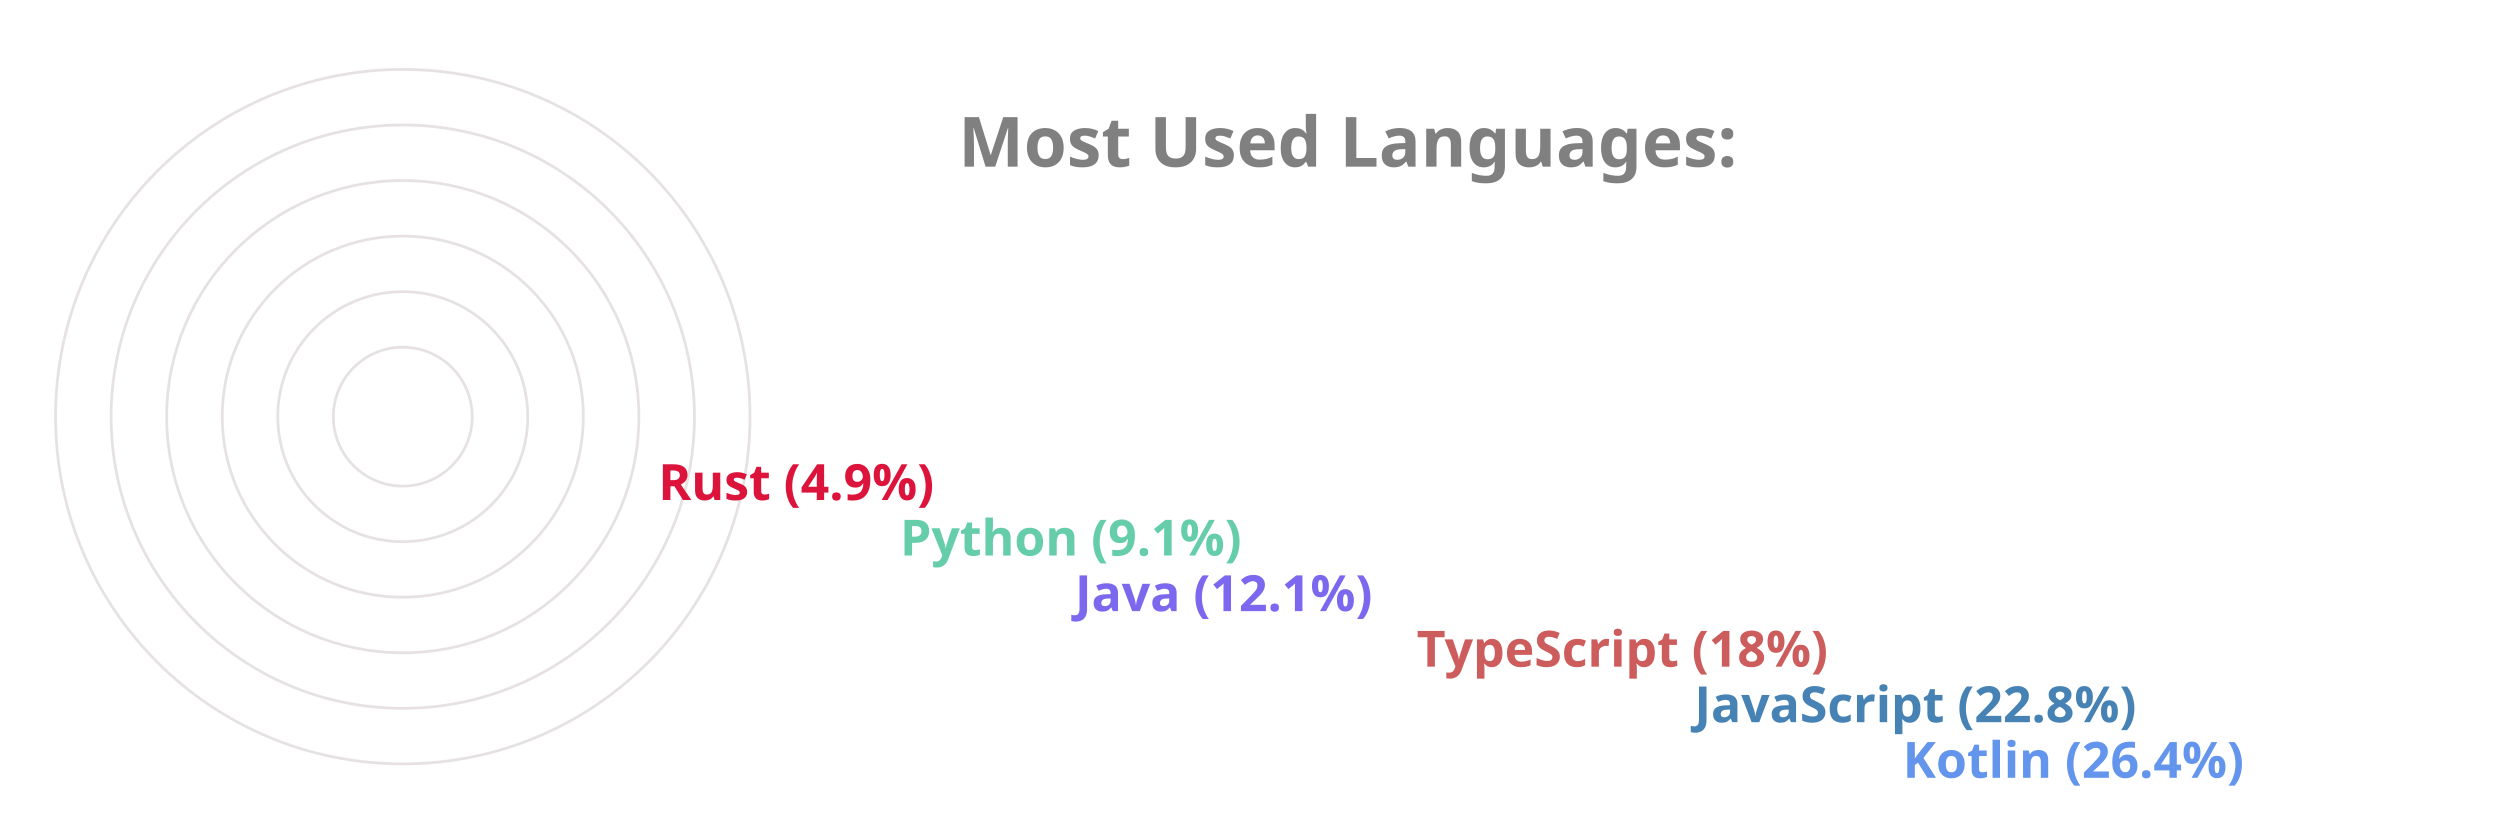
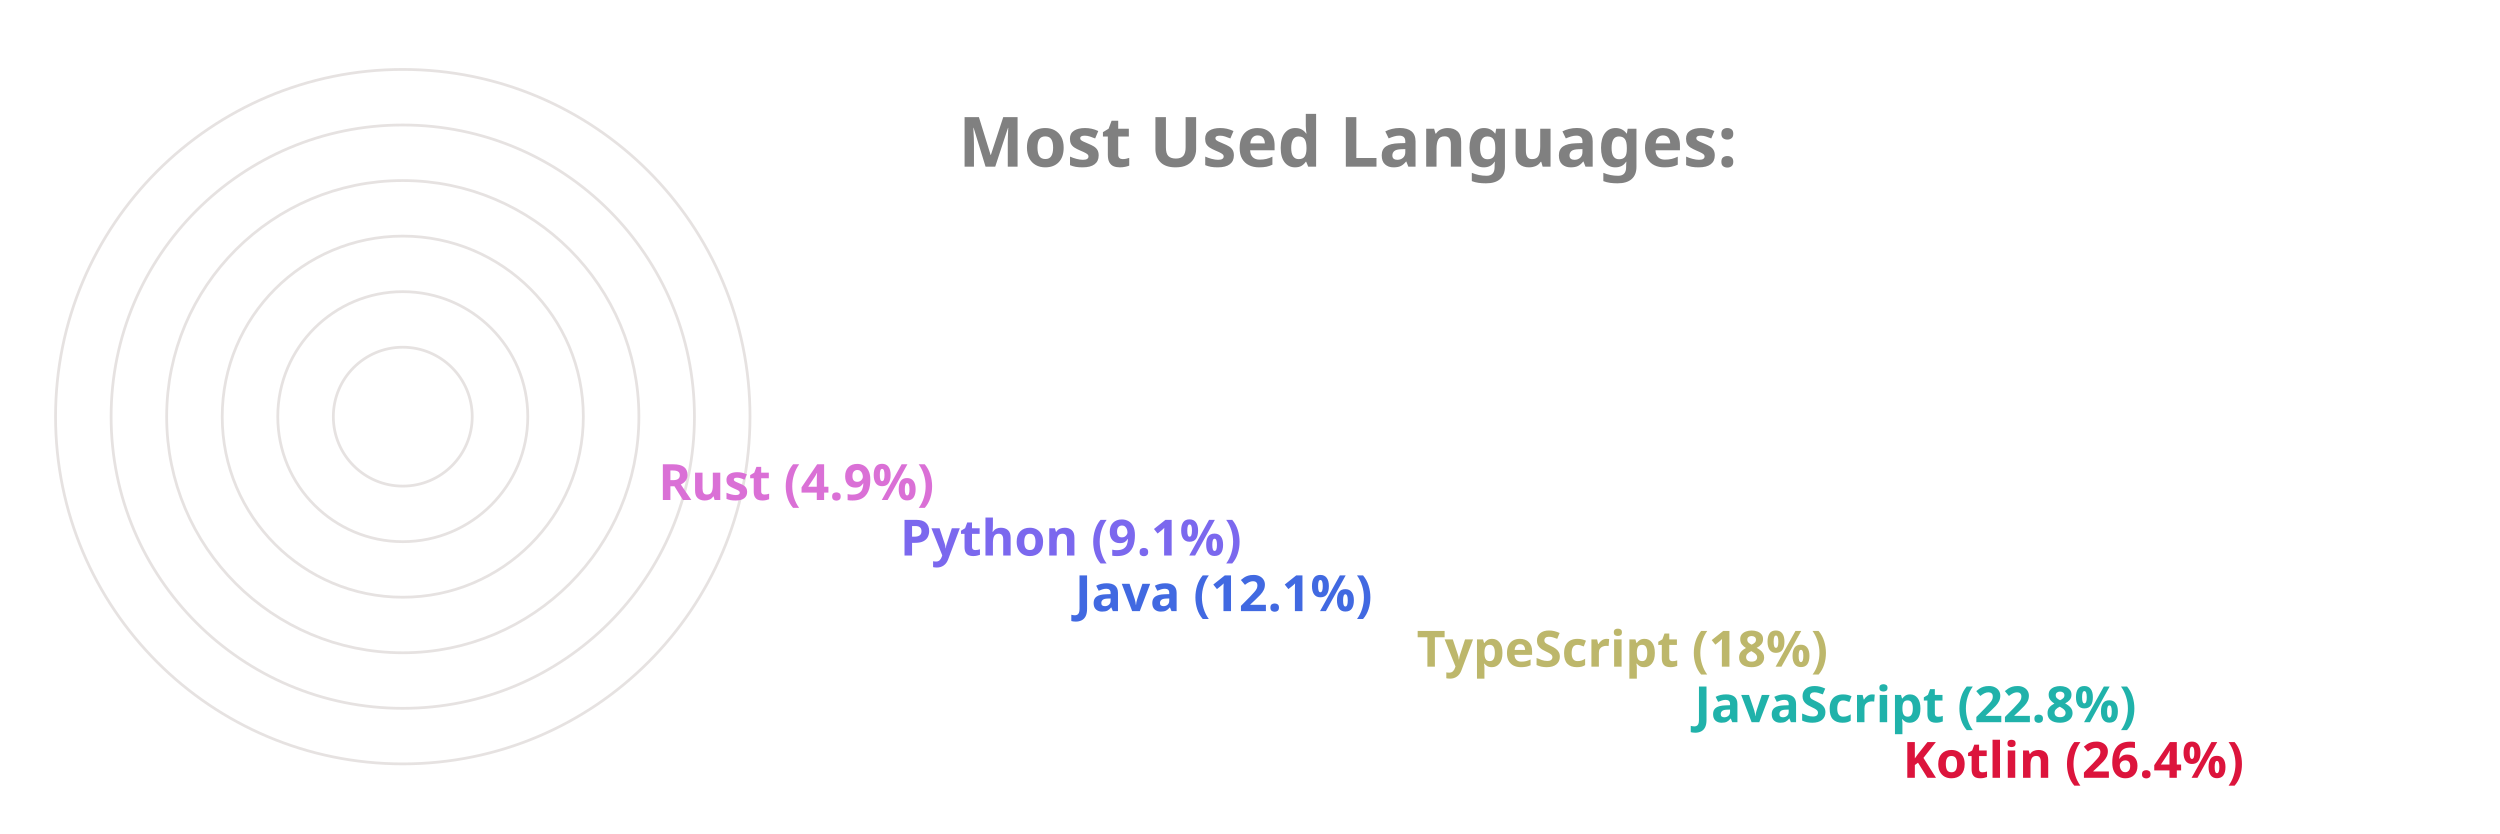
<svg xmlns="http://www.w3.org/2000/svg" viewBox="0 0 650 300" height="200px" width="600px">
  <style>
		.label {
			font: bold 25px sans-serif;
			color: #404040;
			-webkit-text-stroke: 1px white;
	  	}
		.name {
			font: bold 18px sans-serif;
			color: #404040;
	  	}

		.line {
			stroke-dasharray: 1000;
			stroke-dashoffset: 1000;
			animation: dash 3.5s ease-in-out forwards;	
			animation-iteration-count: infinite;
			animation-direction: alternate-reverse;
		}

		.path {
			stroke-dasharray: 1000;
			stroke-dashoffset: 1000;
			animation: dash 3.5s ease-in-out forwards;	
			animation-iteration-count: infinite;
			animation-direction: alternate-reverse;
		}
		  
		@keyframes dash {
			to {
				stroke-dashoffset: 0;
			}
		}

	</style>
  <g stroke="#E6E2E1" fill="none" stroke-width="1">
    <circle cx="20" cy="150" r="125" />
    <circle cx="20" cy="150" r="105" />
    <circle cx="20" cy="150" r="85" />
    <circle cx="20" cy="150" r="65" />
    <circle cx="20" cy="150" r="45" />
    <circle cx="20" cy="150" r="25" />
  </g>
  <g fill="none" stroke-width="20" class="line">
-     <line x2="550" y2="275" x1="20" y1="275" stroke="CornflowerBlue" />
-     <line x2="475" y2="255" x1="20" y1="255" stroke="SteelBlue" />
-     <line x2="375" y2="235" x1="20" y1="235" stroke="IndianRed" />
-     <line x2="252" y2="215" x1="20" y1="215" stroke="MediumSlateBlue" />
-     <line x2="189" y2="195" x1="20" y1="195" stroke="MediumAquaMarine" />
-     <line x2="102" y2="175" x1="20" y1="175" stroke="Crimson" />
+     <line x2="550" y2="275" x1="20" y1="275" stroke="Crimson" />
+     <line x2="475" y2="255" x1="20" y1="255" stroke="LightSeaGreen" />
+     <line x2="375" y2="235" x1="20" y1="235" stroke="DarkKhaki" />
+     <line x2="252" y2="215" x1="20" y1="215" stroke="RoyalBlue" />
+     <line x2="189" y2="195" x1="20" y1="195" stroke="MediumSlateBlue" />
+     <line x2="102" y2="175" x1="20" y1="175" stroke="Orchid" />
  </g>
  <g fill="none" stroke-width="20" stroke-linecap="round" class="path">
-     <path d="M 20 275 A 125 125 45 0 1 -92 95" stroke="CornflowerBlue" />
-     <path d="M 20 255 A 105 105 45 0 1 -76 108" stroke="SteelBlue" />
-     <path d="M 20 235 A 85 85 45 0 1 -60 123" stroke="IndianRed" />
-     <path d="M 20 215 A 65 65 45 0 1 -43 136" stroke="MediumSlateBlue" />
-     <path d="M 20 195 A 45 45 45 0 1 -24 142" stroke="MediumAquaMarine" />
-     <path d="M 20 175 A 25 25 45 0 1 -4 147" stroke="Crimson" />
+     <path d="M 20 275 A 125 125 45 0 1 -92 95" stroke="Crimson" />
+     <path d="M 20 255 A 105 105 45 0 1 -76 108" stroke="LightSeaGreen" />
+     <path d="M 20 235 A 85 85 45 0 1 -60 123" stroke="DarkKhaki" />
+     <path d="M 20 215 A 65 65 45 0 1 -43 136" stroke="RoyalBlue" />
+     <path d="M 20 195 A 45 45 45 0 1 -24 142" stroke="MediumSlateBlue" />
+     <path d="M 20 175 A 25 25 45 0 1 -4 147" stroke="Orchid" />
  </g>
  <g class="name">
-     <text x="560" y="280" fill="CornflowerBlue">Kotlin (26.4%)</text>
-     <text x="485" y="260" fill="SteelBlue">JavaScript (22.8%)</text>
-     <text x="385" y="240" fill="IndianRed">TypeScript (18%)</text>
-     <text x="262" y="220" fill="MediumSlateBlue">Java (12.1%)</text>
-     <text x="199" y="200" fill="MediumAquaMarine">Python (9.1%)</text>
-     <text x="112" y="180" fill="Crimson">Rust (4.9%)</text>
+     <text x="560" y="280" fill="Crimson">Kotlin (26.4%)</text>
+     <text x="485" y="260" fill="LightSeaGreen">JavaScript (22.8%)</text>
+     <text x="385" y="240" fill="DarkKhaki">TypeScript (18%)</text>
+     <text x="262" y="220" fill="RoyalBlue">Java (12.1%)</text>
+     <text x="199" y="200" fill="MediumSlateBlue">Python (9.1%)</text>
+     <text x="112" y="180" fill="Orchid">Rust (4.9%)</text>
  </g>
  <g class="label">
    <text x="220" y="60" fill="grey">Most Used Languages:</text>
  </g>
</svg>
